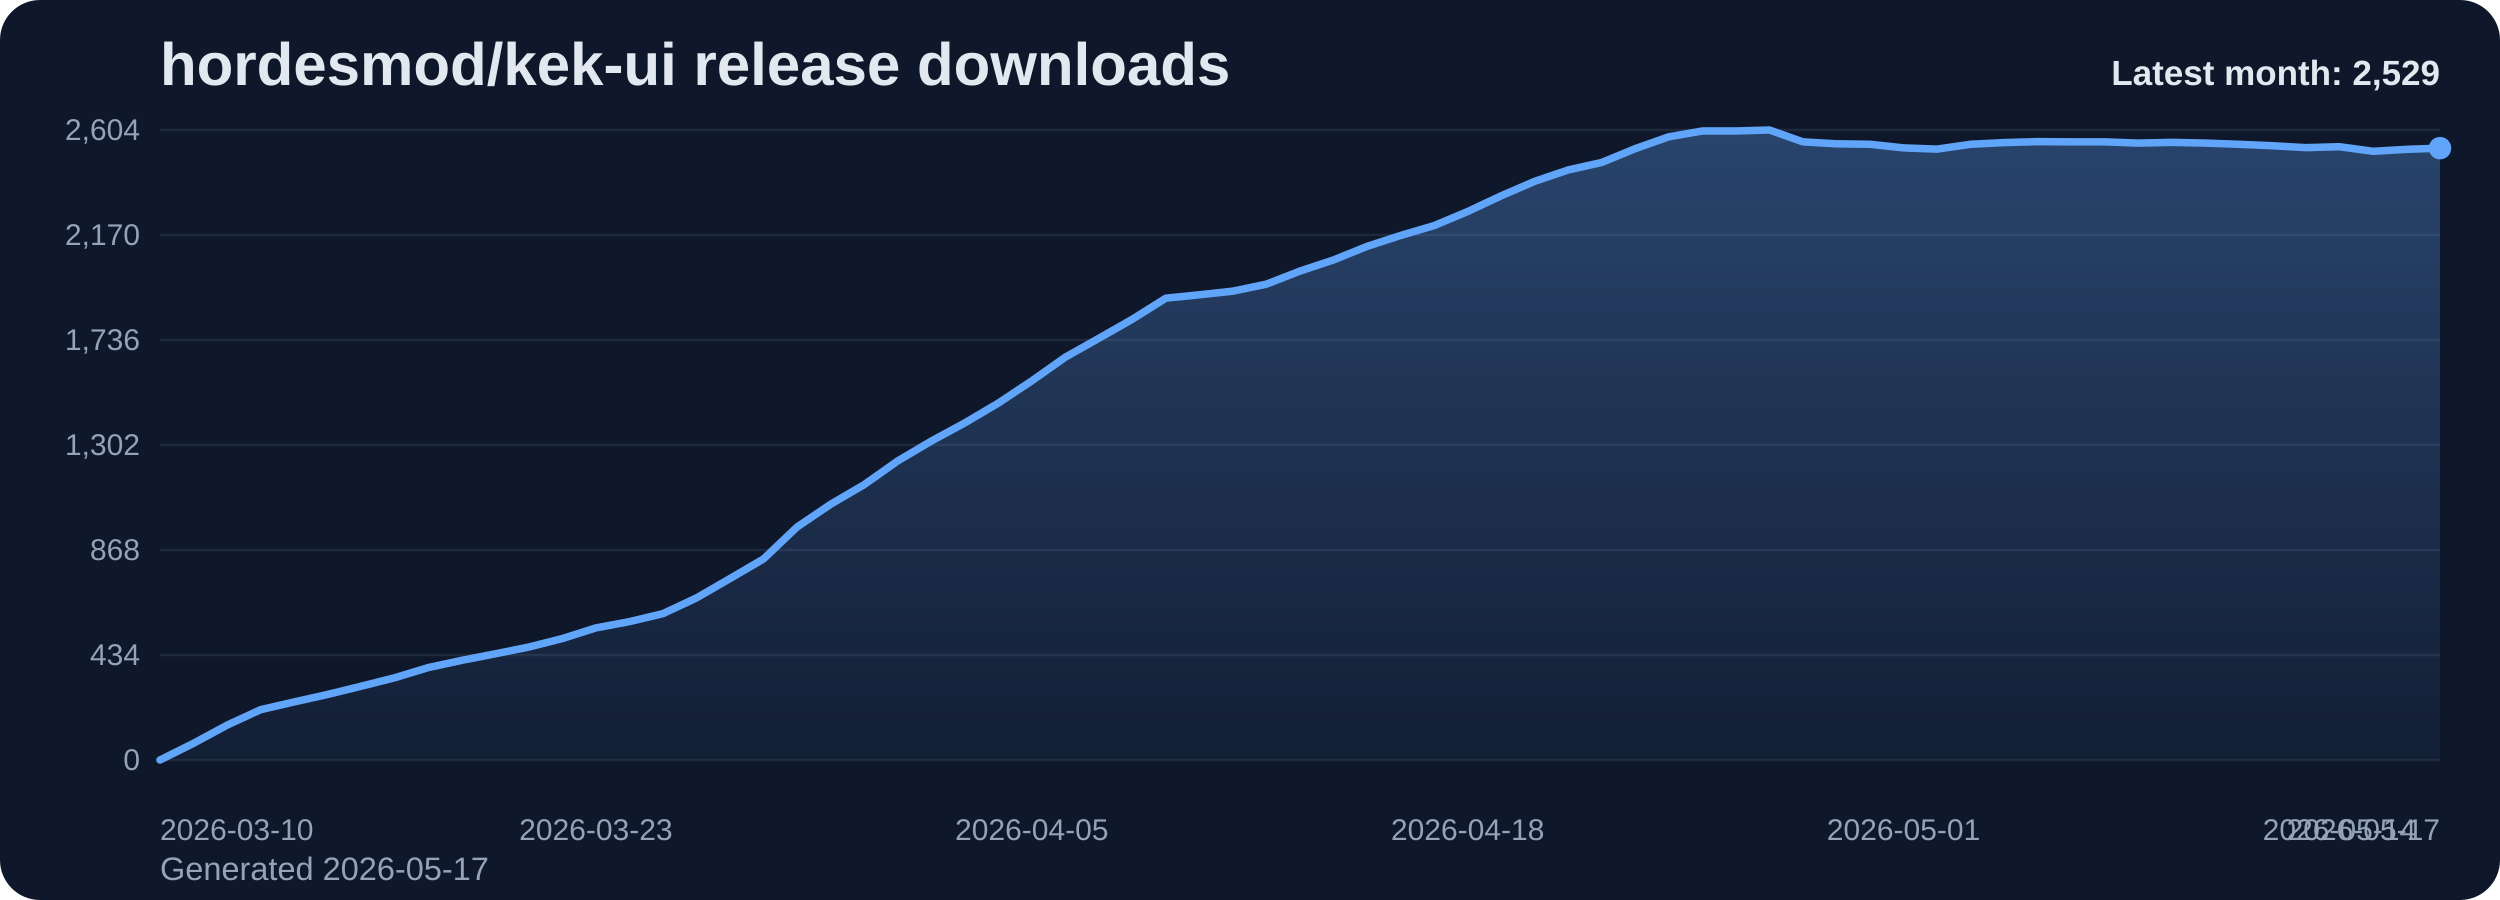
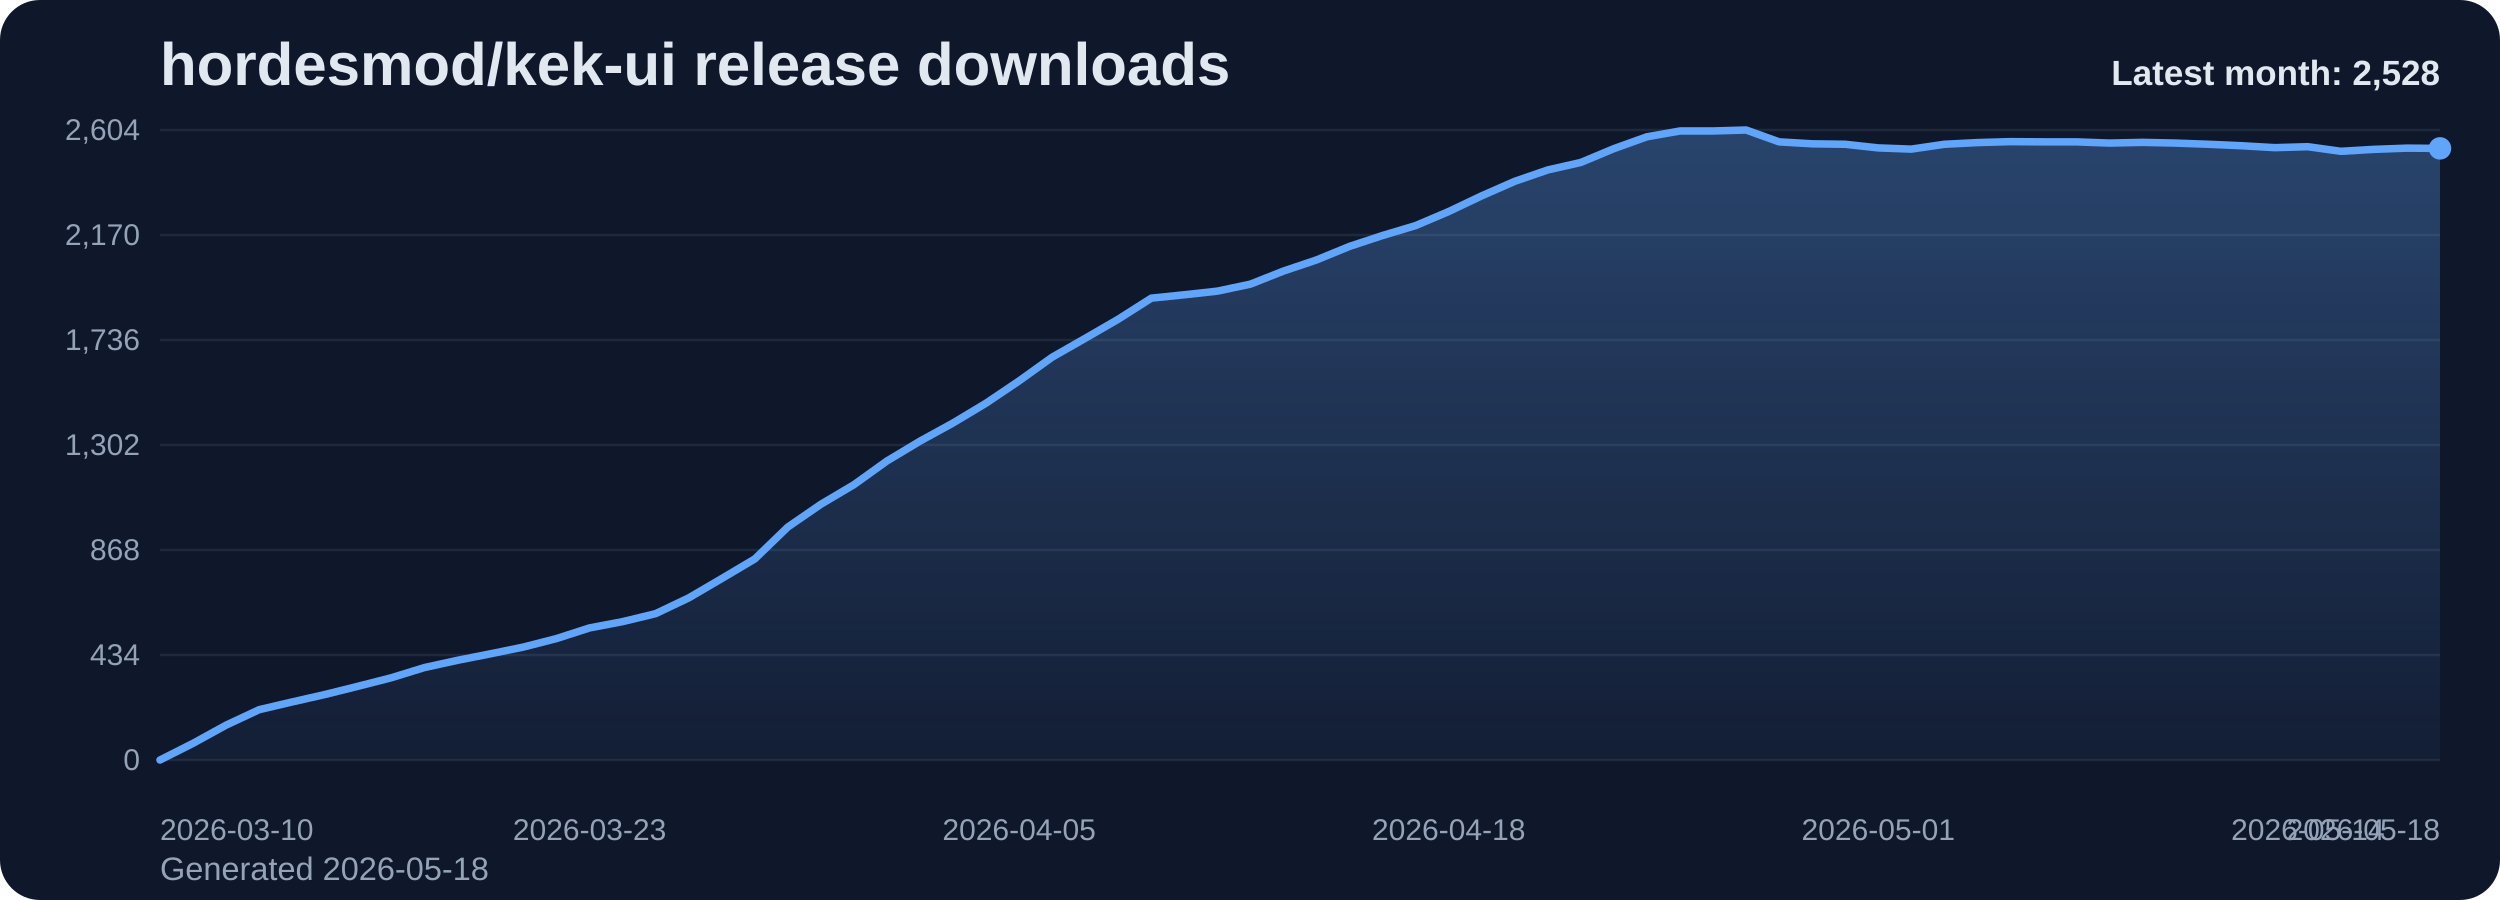
<svg xmlns="http://www.w3.org/2000/svg" viewBox="0 0 1000 360" role="img" aria-label="hordesmod/kek-ui release downloads chart">
  <defs>
    <linearGradient id="fill-monthly-slate" x1="0" y1="0" x2="0" y2="1">
      <stop offset="0%" stop-color="#60a5fa" stop-opacity="0.32" />
      <stop offset="100%" stop-color="#60a5fa" stop-opacity="0.05" />
    </linearGradient>
    <style>
      .bg { fill: #0f172a; }
      .title { font: 700 24px Arial, sans-serif; fill: #e2e8f0; }
      .sub { font: 400 13px Arial, sans-serif; fill: #94a3b8; }
      .grid { stroke: #1e293b; stroke-width: 1; }
      .axis { font: 400 12px Arial, sans-serif; fill: #94a3b8; }
      .line { fill: none; stroke: #60a5fa; stroke-width: 3; stroke-linecap: round; stroke-linejoin: round; }
      .dot { fill: #60a5fa; }
      .value { font: 600 11px Arial, sans-serif; fill: #cbd5e1; }
      .latest { font: 700 14px Arial, sans-serif; fill: #e2e8f0; }
    </style>
  </defs>
  <rect class="bg" x="0" y="0" width="1000" height="360" rx="16" />
  <text class="title" x="64" y="34">hordesmod/kek-ui release downloads</text>
-   <text class="sub" x="64" y="352">Generated 2026-05-17</text>
+   <text class="sub" x="64" y="352">Generated 2026-05-18</text>
  <line x1="64" y1="52.00" x2="976" y2="52.00" class="grid" />
  <text x="56" y="56.00" text-anchor="end" class="axis">2,604</text>
  <line x1="64" y1="94.00" x2="976" y2="94.00" class="grid" />
  <text x="56" y="98.00" text-anchor="end" class="axis">2,170</text>
  <line x1="64" y1="136.00" x2="976" y2="136.00" class="grid" />
  <text x="56" y="140.00" text-anchor="end" class="axis">1,736</text>
  <line x1="64" y1="178.00" x2="976" y2="178.00" class="grid" />
  <text x="56" y="182.00" text-anchor="end" class="axis">1,302</text>
  <line x1="64" y1="220.00" x2="976" y2="220.00" class="grid" />
  <text x="56" y="224.00" text-anchor="end" class="axis">868</text>
  <line x1="64" y1="262.00" x2="976" y2="262.00" class="grid" />
  <text x="56" y="266.00" text-anchor="end" class="axis">434</text>
  <line x1="64" y1="304.00" x2="976" y2="304.00" class="grid" />
  <text x="56" y="308.00" text-anchor="end" class="axis">0</text>
-   <path d="M 64.00 304 L 64.00 304.00 L 77.41 297.32 L 90.82 290.06 L 104.24 283.87 L 117.65 280.77 L 131.06 277.77 L 144.47 274.48 L 157.88 271.10 L 171.29 267.03 L 184.71 264.13 L 198.12 261.52 L 211.53 258.81 L 224.94 255.42 L 238.35 251.16 L 251.76 248.65 L 265.18 245.45 L 278.59 239.16 L 292.00 231.42 L 305.41 223.58 L 318.82 210.81 L 332.24 201.71 L 345.65 193.87 L 359.06 184.39 L 372.47 176.45 L 385.88 169.19 L 399.29 161.26 L 412.71 152.35 L 426.12 142.87 L 439.53 135.32 L 452.94 127.68 L 466.35 119.26 L 479.76 117.90 L 493.18 116.45 L 506.59 113.65 L 520.00 108.42 L 533.41 103.97 L 546.82 98.55 L 560.24 94.19 L 573.65 90.23 L 587.06 84.61 L 600.47 78.32 L 613.88 72.52 L 627.29 67.97 L 640.71 64.97 L 654.12 59.45 L 667.53 54.71 L 680.94 52.39 L 694.35 52.39 L 707.76 52.00 L 721.18 56.74 L 734.59 57.52 L 748.00 57.71 L 761.41 59.16 L 774.82 59.65 L 788.24 57.71 L 801.65 57.03 L 815.06 56.65 L 828.47 56.74 L 841.88 56.74 L 855.29 57.23 L 868.71 56.94 L 882.12 57.23 L 895.53 57.71 L 908.94 58.29 L 922.35 59.06 L 935.76 58.68 L 949.18 60.52 L 962.59 59.74 L 976.00 59.26 L 976.00 304 Z" fill="url(#fill-monthly-slate)" />
-   <polyline class="line" points="64.00,304.00 77.41,297.32 90.82,290.06 104.24,283.87 117.65,280.77 131.06,277.77 144.47,274.48 157.88,271.10 171.29,267.03 184.71,264.13 198.12,261.52 211.53,258.81 224.94,255.42 238.35,251.16 251.76,248.65 265.18,245.45 278.59,239.16 292.00,231.42 305.41,223.58 318.82,210.81 332.24,201.71 345.65,193.87 359.06,184.39 372.47,176.45 385.88,169.19 399.29,161.26 412.71,152.35 426.12,142.87 439.53,135.32 452.94,127.68 466.35,119.26 479.76,117.90 493.18,116.45 506.59,113.65 520.00,108.42 533.41,103.97 546.82,98.55 560.24,94.19 573.65,90.23 587.06,84.61 600.47,78.32 613.88,72.52 627.29,67.97 640.71,64.97 654.12,59.45 667.53,54.71 680.94,52.39 694.35,52.39 707.76,52.00 721.18,56.74 734.59,57.52 748.00,57.71 761.41,59.16 774.82,59.65 788.24,57.71 801.65,57.03 815.06,56.65 828.47,56.74 841.88,56.74 855.29,57.23 868.71,56.94 882.12,57.23 895.53,57.71 908.94,58.29 922.35,59.06 935.76,58.68 949.18,60.52 962.59,59.74 976.00,59.26" />
-   <circle class="dot" cx="976.00" cy="59.26" r="4.5" />
+   <path d="M 64.00 304 L 64.00 304.00 L 77.22 297.32 L 90.43 290.06 L 103.65 283.87 L 116.87 280.77 L 130.09 277.77 L 143.30 274.48 L 156.52 271.10 L 169.74 267.03 L 182.96 264.13 L 196.17 261.52 L 209.39 258.81 L 222.61 255.42 L 235.83 251.16 L 249.04 248.65 L 262.26 245.45 L 275.48 239.16 L 288.70 231.42 L 301.91 223.58 L 315.13 210.81 L 328.35 201.71 L 341.57 193.87 L 354.78 184.39 L 368.00 176.45 L 381.22 169.19 L 394.43 161.26 L 407.65 152.35 L 420.87 142.87 L 434.09 135.32 L 447.30 127.68 L 460.52 119.26 L 473.74 117.90 L 486.96 116.45 L 500.17 113.65 L 513.39 108.42 L 526.61 103.97 L 539.83 98.55 L 553.04 94.19 L 566.26 90.23 L 579.48 84.61 L 592.70 78.32 L 605.91 72.52 L 619.13 67.97 L 632.35 64.97 L 645.57 59.45 L 658.78 54.71 L 672.00 52.39 L 685.22 52.39 L 698.43 52.00 L 711.65 56.74 L 724.87 57.52 L 738.09 57.71 L 751.30 59.16 L 764.52 59.65 L 777.74 57.71 L 790.96 57.03 L 804.17 56.65 L 817.39 56.74 L 830.61 56.74 L 843.83 57.23 L 857.04 56.94 L 870.26 57.23 L 883.48 57.71 L 896.70 58.29 L 909.91 59.06 L 923.13 58.68 L 936.35 60.52 L 949.57 59.74 L 962.78 59.26 L 976.00 59.35 L 976.00 304 Z" fill="url(#fill-monthly-slate)" />
+   <polyline class="line" points="64.00,304.00 77.22,297.32 90.43,290.06 103.65,283.87 116.87,280.77 130.09,277.77 143.30,274.48 156.52,271.10 169.74,267.03 182.96,264.13 196.17,261.52 209.39,258.81 222.61,255.42 235.83,251.16 249.04,248.65 262.26,245.45 275.48,239.16 288.70,231.42 301.91,223.58 315.13,210.81 328.35,201.71 341.57,193.87 354.78,184.39 368.00,176.45 381.22,169.19 394.43,161.26 407.65,152.35 420.87,142.87 434.09,135.32 447.30,127.68 460.52,119.26 473.74,117.90 486.96,116.45 500.17,113.65 513.39,108.42 526.61,103.97 539.83,98.55 553.04,94.19 566.26,90.23 579.48,84.61 592.70,78.32 605.91,72.52 619.13,67.97 632.35,64.97 645.57,59.45 658.78,54.71 672.00,52.39 685.22,52.39 698.43,52.00 711.65,56.74 724.87,57.52 738.09,57.71 751.30,59.16 764.52,59.65 777.74,57.71 790.96,57.03 804.17,56.65 817.39,56.74 830.61,56.74 843.83,57.23 857.04,56.94 870.26,57.23 883.48,57.71 896.70,58.29 909.91,59.06 923.13,58.68 936.35,60.52 949.57,59.74 962.78,59.26 976.00,59.35" />
+   <circle class="dot" cx="976.00" cy="59.35" r="4.5" />
  <text class="axis" x="64.00" y="336" text-anchor="start">2026-03-10</text>
-   <text class="axis" x="238.35" y="336" text-anchor="middle">2026-03-23</text>
-   <text class="axis" x="412.71" y="336" text-anchor="middle">2026-04-05</text>
-   <text class="axis" x="587.06" y="336" text-anchor="middle">2026-04-18</text>
-   <text class="axis" x="761.41" y="336" text-anchor="middle">2026-05-01</text>
-   <text class="axis" x="935.76" y="336" text-anchor="middle">2026-05-14</text>
-   <text class="axis" x="976.00" y="336" text-anchor="end">2026-05-17</text>
-   <text class="latest" x="976" y="34" text-anchor="end">Latest month: 2,529</text>
+   <text class="axis" x="235.83" y="336" text-anchor="middle">2026-03-23</text>
+   <text class="axis" x="407.65" y="336" text-anchor="middle">2026-04-05</text>
+   <text class="axis" x="579.48" y="336" text-anchor="middle">2026-04-18</text>
+   <text class="axis" x="751.30" y="336" text-anchor="middle">2026-05-01</text>
+   <text class="axis" x="923.13" y="336" text-anchor="middle">2026-05-14</text>
+   <text class="axis" x="976.00" y="336" text-anchor="end">2026-05-18</text>
+   <text class="latest" x="976" y="34" text-anchor="end">Latest month: 2,528</text>
</svg>
